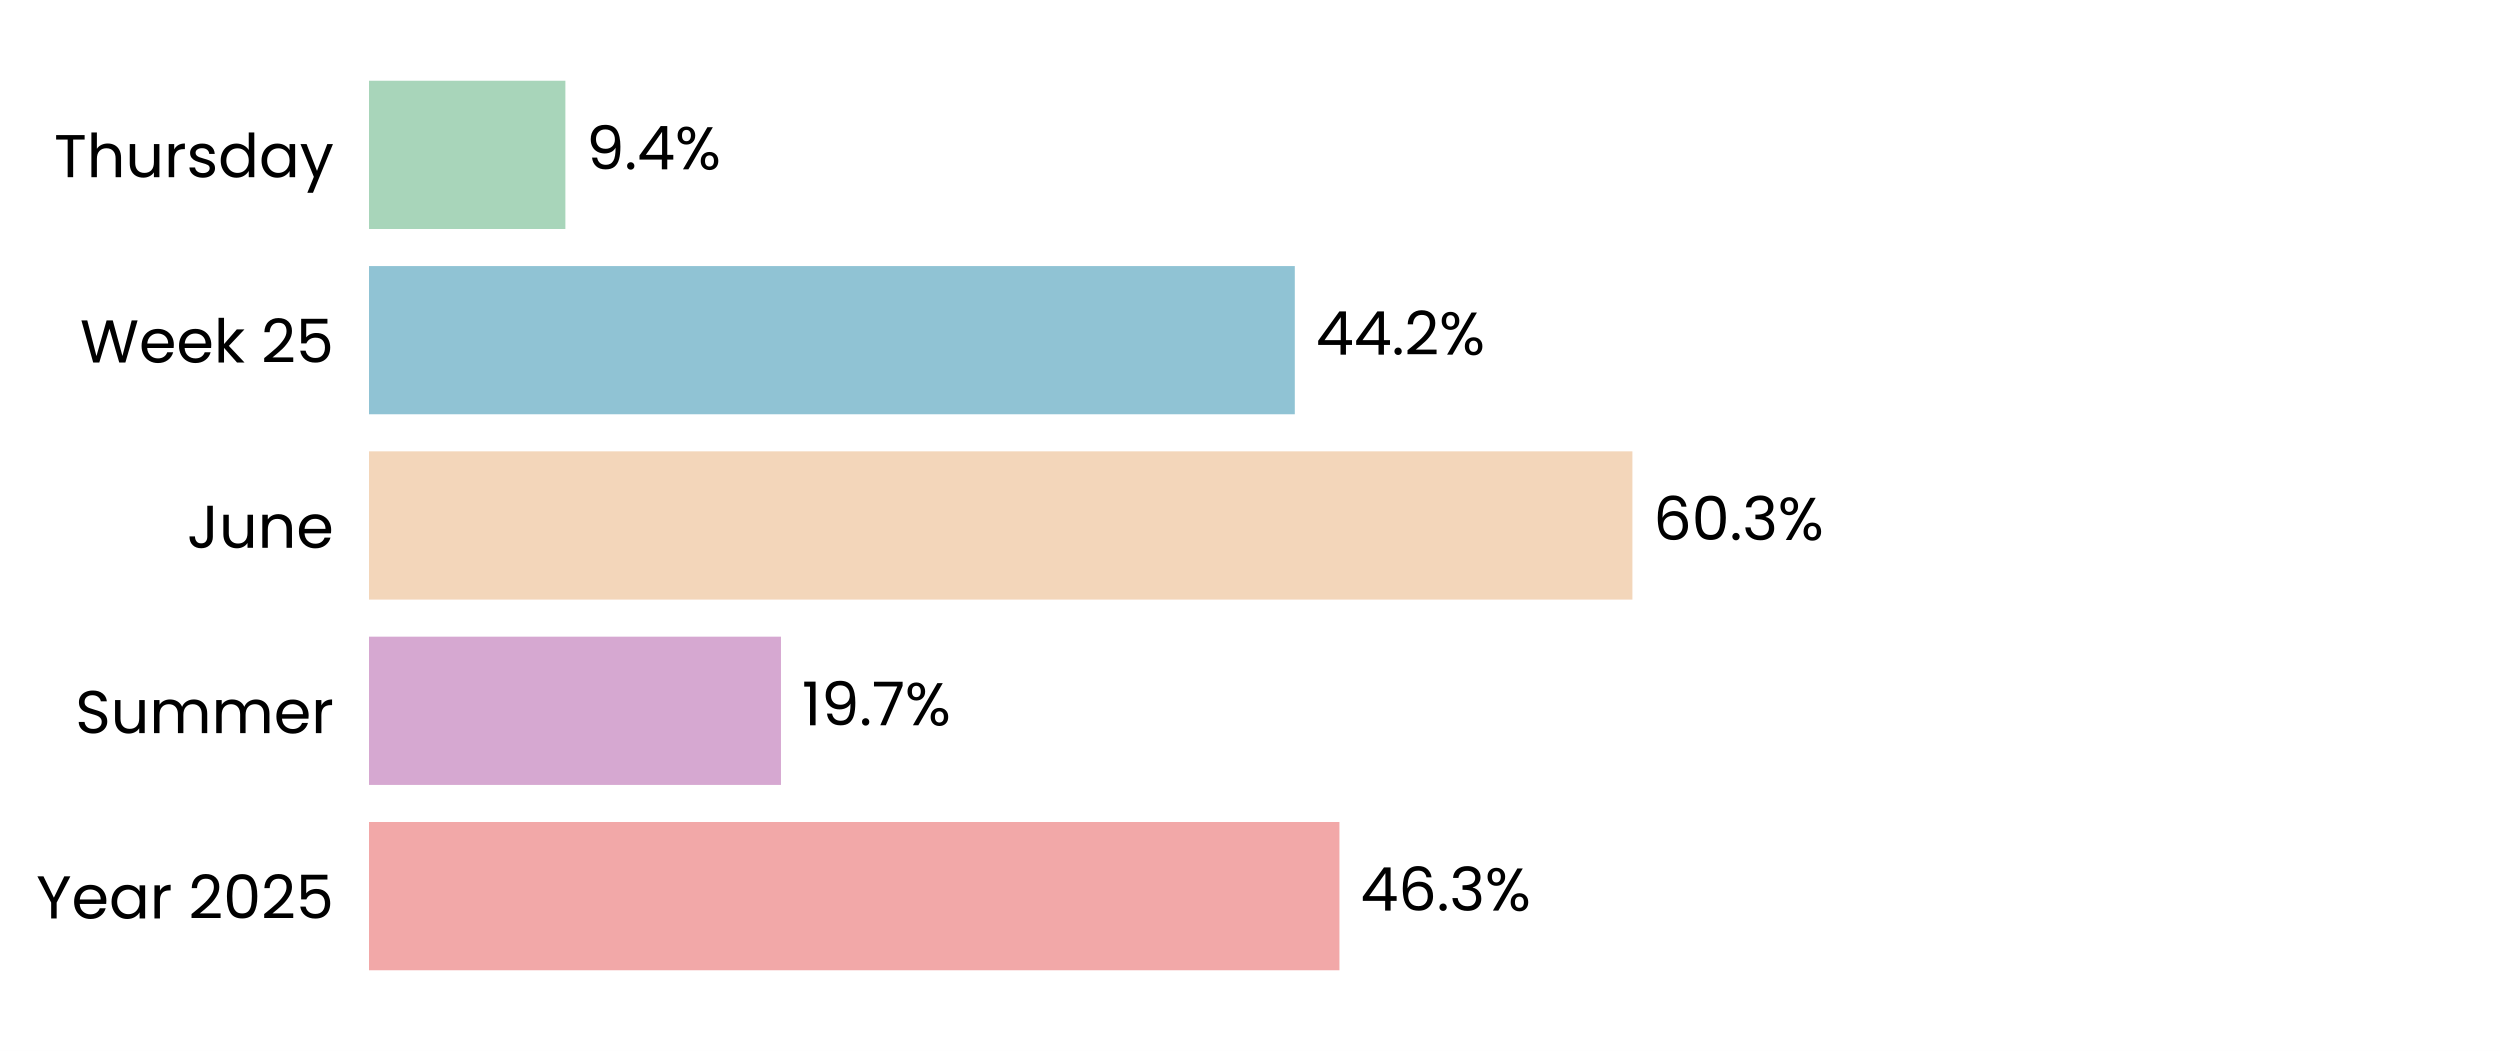
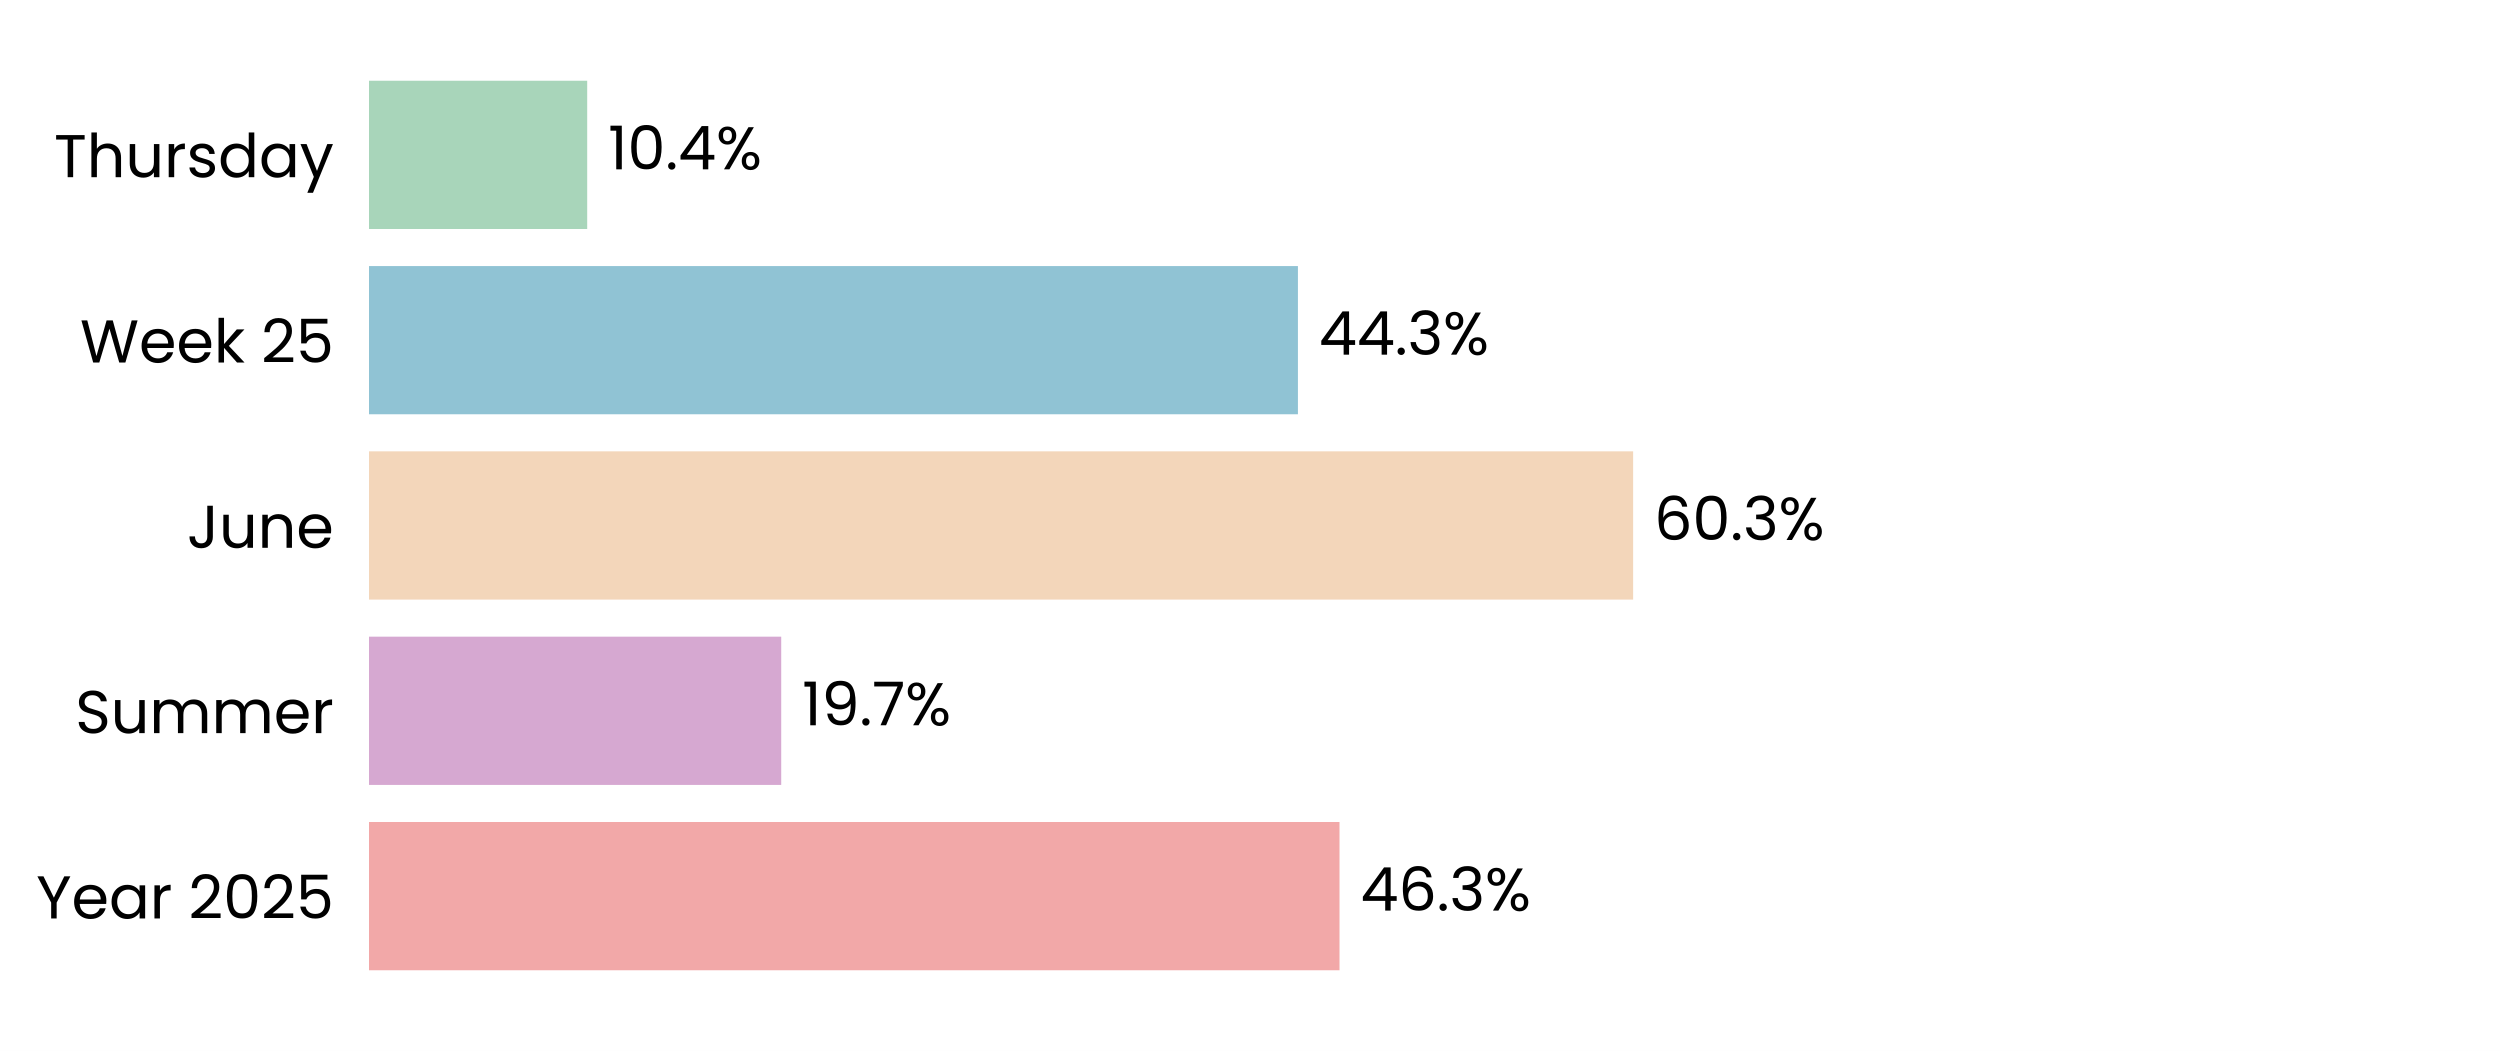
<svg xmlns="http://www.w3.org/2000/svg" xmlns:xlink="http://www.w3.org/1999/xlink" width="496.691pt" height="208.8pt" viewBox="0 0 496.691 208.8" version="1.1">
  <defs>
    <style type="text/css">*{stroke-linejoin: round; stroke-linecap: butt}</style>
  </defs>
  <g id="figure_1">
    <g id="patch_1">
      <path d="M 0 208.8  L 496.691 208.8  L 496.691 0  L 0 0  z " style="fill: #ffffff" />
    </g>
    <g id="axes_1">
      <g id="patch_2">
        <path d="M 73.311 201.6  L 489.491 201.6  L 489.491 7.2  L 73.311 7.2  z " style="fill: #ffffff" />
      </g>
      <g id="patch_3">
-         <path d="M 73.311 192.764  L 266.115 192.764  L 266.115 163.309  L 73.311 163.309  z " clip-path="url(#p50df36ac86)" style="fill: #f2a8a8" />
+         <path d="M 73.311 192.764  L 266.127 192.764  L 266.127 163.309  L 73.311 163.309  z " clip-path="url(#p1d8ffb3997)" style="fill: #f2a8a8" />
      </g>
      <g id="patch_4">
-         <path d="M 73.311 155.945  L 155.162 155.945  L 155.162 126.491  L 73.311 126.491  z " clip-path="url(#p50df36ac86)" style="fill: #d6a8d1" />
+         <path d="M 73.311 155.945  L 155.209 155.945  L 155.209 126.491  L 73.311 126.491  z " clip-path="url(#p1d8ffb3997)" style="fill: #d6a8d1" />
      </g>
      <g id="patch_5">
-         <path d="M 73.311 119.127  L 324.32 119.127  L 324.32 89.673  L 73.311 89.673  z " clip-path="url(#p50df36ac86)" style="fill: #f3d6ba" />
+         <path d="M 73.311 119.127  L 324.464 119.127  L 324.464 89.673  L 73.311 89.673  z " clip-path="url(#p1d8ffb3997)" style="fill: #f3d6ba" />
      </g>
      <g id="patch_6">
-         <path d="M 73.311 82.309  L 257.248 82.309  L 257.248 52.855  L 73.311 52.855  z " clip-path="url(#p50df36ac86)" style="fill: #90c3d4" />
+         <path d="M 73.311 82.309  L 257.867 82.309  L 257.867 52.855  L 73.311 52.855  z " clip-path="url(#p1d8ffb3997)" style="fill: #90c3d4" />
      </g>
      <g id="patch_7">
-         <path d="M 73.311 45.491  L 112.328 45.491  L 112.328 16.036  L 73.311 16.036  z " clip-path="url(#p50df36ac86)" style="fill: #a8d5ba" />
+         <path d="M 73.311 45.491  L 116.663 45.491  L 116.663 16.036  L 73.311 16.036  z " clip-path="url(#p1d8ffb3997)" style="fill: #a8d5ba" />
      </g>
      <g id="matplotlib.axis_1">
        <g id="ytick_1">
          <g id="text_1">
            <g transform="translate(7.2 182.4764) scale(0.12 -0.12)">
              <defs>
                <path id="Poppins-Regular-59" d="M 3616 4461  L 2163 1683  L 2163 0  L 1581 0  L 1581 1683  L 122 4461  L 768 4461  L 1869 2202  L 2970 4461  L 3616 4461  z " transform="scale(0.015625)" />
                <path id="Poppins-Regular-65" d="M 3693 1888  Q 3693 1722 3674 1536  L 870 1536  Q 902 1018 1225 726  Q 1549 435 2010 435  Q 2387 435 2640 611  Q 2893 787 2995 1082  L 3622 1082  Q 3482 576 3059 259  Q 2637 -58 2010 -58  Q 1510 -58 1116 166  Q 723 390 499 803  Q 275 1216 275 1760  Q 275 2304 492 2713  Q 710 3123 1104 3344  Q 1498 3565 2010 3565  Q 2509 3565 2893 3347  Q 3277 3130 3485 2749  Q 3693 2368 3693 1888  z M 3091 2010  Q 3091 2342 2944 2582  Q 2797 2822 2544 2947  Q 2291 3072 1984 3072  Q 1542 3072 1232 2790  Q 922 2509 877 2010  L 3091 2010  z " transform="scale(0.015625)" />
                <path id="Poppins-Regular-61" d="M 275 1766  Q 275 2304 492 2710  Q 710 3117 1091 3341  Q 1472 3565 1939 3565  Q 2400 3565 2739 3366  Q 3078 3168 3245 2867  L 3245 3507  L 3834 3507  L 3834 0  L 3245 0  L 3245 653  Q 3072 346 2729 144  Q 2387 -58 1933 -58  Q 1466 -58 1088 172  Q 710 403 492 819  Q 275 1235 275 1766  z M 3245 1760  Q 3245 2157 3085 2451  Q 2925 2746 2653 2902  Q 2381 3059 2054 3059  Q 1728 3059 1459 2905  Q 1190 2752 1030 2457  Q 870 2163 870 1766  Q 870 1363 1030 1065  Q 1190 768 1459 611  Q 1728 454 2054 454  Q 2381 454 2653 611  Q 2925 768 3085 1065  Q 3245 1363 3245 1760  z " transform="scale(0.015625)" />
                <path id="Poppins-Regular-72" d="M 1075 2938  Q 1229 3238 1513 3404  Q 1798 3571 2208 3571  L 2208 2970  L 2054 2970  Q 1075 2970 1075 1907  L 1075 0  L 493 0  L 493 3507  L 1075 3507  L 1075 2938  z " transform="scale(0.015625)" />
                <path id="Poppins-Regular-20" transform="scale(0.015625)" />
                <path id="Poppins-Regular-32" d="M 326 467  Q 1139 1120 1600 1539  Q 2061 1958 2377 2416  Q 2694 2874 2694 3315  Q 2694 3731 2492 3971  Q 2291 4211 1843 4211  Q 1408 4211 1168 3939  Q 928 3667 909 3213  L 346 3213  Q 371 3930 780 4320  Q 1190 4710 1837 4710  Q 2496 4710 2883 4345  Q 3270 3981 3270 3341  Q 3270 2810 2953 2307  Q 2637 1805 2233 1424  Q 1830 1043 1203 538  L 3405 538  L 3405 51  L 326 51  L 326 467  z " transform="scale(0.015625)" />
                <path id="Poppins-Regular-30" d="M 397 2362  Q 397 3462 755 4080  Q 1114 4698 2010 4698  Q 2899 4698 3257 4080  Q 3616 3462 3616 2362  Q 3616 1242 3257 621  Q 2899 0 2010 0  Q 1114 0 755 621  Q 397 1242 397 2362  z M 3040 2362  Q 3040 2918 2966 3305  Q 2893 3693 2665 3929  Q 2438 4166 2010 4166  Q 1574 4166 1347 3929  Q 1120 3693 1046 3305  Q 973 2918 973 2362  Q 973 1786 1046 1395  Q 1120 1005 1347 768  Q 1574 531 2010 531  Q 2438 531 2665 768  Q 2893 1005 2966 1395  Q 3040 1786 3040 2362  z " transform="scale(0.015625)" />
                <path id="Poppins-Regular-35" d="M 3347 4122  L 1101 4122  L 1101 2662  Q 1248 2867 1536 2998  Q 1824 3130 2157 3130  Q 2688 3130 3021 2909  Q 3354 2688 3498 2339  Q 3642 1990 3642 1600  Q 3642 1139 3469 774  Q 3296 410 2941 198  Q 2586 -13 2061 -13  Q 1389 -13 973 332  Q 557 678 467 1254  L 1037 1254  Q 1120 890 1389 685  Q 1658 480 2067 480  Q 2573 480 2829 784  Q 3085 1088 3085 1587  Q 3085 2086 2829 2358  Q 2573 2630 2074 2630  Q 1734 2630 1481 2467  Q 1229 2304 1114 2022  L 563 2022  L 563 4634  L 3347 4634  L 3347 4122  z " transform="scale(0.015625)" />
              </defs>
              <use xlink:href="#Poppins-Regular-59" />
              <use xlink:href="#Poppins-Regular-65" transform="translate(58.39999 0)" />
              <use xlink:href="#Poppins-Regular-61" transform="translate(120.4 0)" />
              <use xlink:href="#Poppins-Regular-72" transform="translate(188 0)" />
              <use xlink:href="#Poppins-Regular-20" transform="translate(225.3 0)" />
              <use xlink:href="#Poppins-Regular-32" transform="translate(252 0)" />
              <use xlink:href="#Poppins-Regular-30" transform="translate(309.4999 0)" />
              <use xlink:href="#Poppins-Regular-32" transform="translate(372.2999 0)" />
              <use xlink:href="#Poppins-Regular-35" transform="translate(429.7999 0)" />
            </g>
          </g>
        </g>
        <g id="ytick_2">
          <g id="text_2">
            <g transform="translate(14.95125 145.6582) scale(0.12 -0.12)">
              <defs>
                <path id="Poppins-Regular-53" d="M 1907 -45  Q 1466 -45 1117 112  Q 768 269 569 547  Q 371 826 365 1190  L 986 1190  Q 1018 877 1245 662  Q 1472 448 1907 448  Q 2323 448 2563 656  Q 2803 864 2803 1190  Q 2803 1446 2662 1606  Q 2522 1766 2310 1849  Q 2099 1933 1741 2029  Q 1299 2144 1033 2259  Q 768 2374 579 2620  Q 390 2867 390 3283  Q 390 3648 576 3929  Q 762 4211 1098 4364  Q 1434 4518 1869 4518  Q 2496 4518 2896 4204  Q 3296 3891 3347 3373  L 2707 3373  Q 2675 3629 2438 3824  Q 2202 4019 1811 4019  Q 1446 4019 1216 3830  Q 986 3642 986 3302  Q 986 3059 1123 2905  Q 1261 2752 1462 2672  Q 1664 2592 2029 2490  Q 2470 2368 2739 2249  Q 3008 2131 3200 1884  Q 3392 1638 3392 1216  Q 3392 890 3219 602  Q 3046 314 2707 134  Q 2368 -45 1907 -45  z " transform="scale(0.015625)" />
                <path id="Poppins-Regular-75" d="M 3603 3507  L 3603 0  L 3021 0  L 3021 518  Q 2854 250 2556 99  Q 2259 -51 1901 -51  Q 1491 -51 1164 118  Q 838 288 649 627  Q 461 966 461 1453  L 461 3507  L 1037 3507  L 1037 1530  Q 1037 1011 1299 732  Q 1562 454 2016 454  Q 2483 454 2752 742  Q 3021 1030 3021 1581  L 3021 3507  L 3603 3507  z " transform="scale(0.015625)" />
                <path id="Poppins-Regular-6d" d="M 4710 3571  Q 5120 3571 5440 3401  Q 5760 3232 5945 2893  Q 6131 2554 6131 2067  L 6131 0  L 5555 0  L 5555 1984  Q 5555 2509 5296 2787  Q 5037 3066 4595 3066  Q 4141 3066 3872 2774  Q 3603 2483 3603 1933  L 3603 0  L 3027 0  L 3027 1984  Q 3027 2509 2768 2787  Q 2509 3066 2067 3066  Q 1613 3066 1344 2774  Q 1075 2483 1075 1933  L 1075 0  L 493 0  L 493 3507  L 1075 3507  L 1075 3002  Q 1248 3277 1539 3424  Q 1830 3571 2182 3571  Q 2624 3571 2963 3372  Q 3302 3174 3469 2790  Q 3616 3162 3955 3366  Q 4294 3571 4710 3571  z " transform="scale(0.015625)" />
              </defs>
              <use xlink:href="#Poppins-Regular-53" />
              <use xlink:href="#Poppins-Regular-75" transform="translate(58.7 0)" />
              <use xlink:href="#Poppins-Regular-6d" transform="translate(122.7 0)" />
              <use xlink:href="#Poppins-Regular-6d" transform="translate(225.7 0)" />
              <use xlink:href="#Poppins-Regular-65" transform="translate(328.7 0)" />
              <use xlink:href="#Poppins-Regular-72" transform="translate(390.6999 0)" />
            </g>
          </g>
        </g>
        <g id="ytick_3">
          <g id="text_3">
            <g transform="translate(37.15125 108.84) scale(0.12 -0.12)">
              <defs>
                <path id="Poppins-Regular-4a" d="M 2739 4461  L 2739 1165  Q 2739 614 2400 284  Q 2061 -45 1504 -45  Q 941 -45 601 291  Q 262 627 262 1210  L 845 1210  Q 851 883 1014 678  Q 1178 474 1504 474  Q 1830 474 1990 669  Q 2150 864 2150 1165  L 2150 4461  L 2739 4461  z " transform="scale(0.015625)" />
                <path id="Poppins-Regular-6e" d="M 2202 3571  Q 2842 3571 3238 3184  Q 3635 2797 3635 2067  L 3635 0  L 3059 0  L 3059 1984  Q 3059 2509 2796 2787  Q 2534 3066 2080 3066  Q 1619 3066 1347 2778  Q 1075 2490 1075 1939  L 1075 0  L 493 0  L 493 3507  L 1075 3507  L 1075 3008  Q 1248 3277 1545 3424  Q 1843 3571 2202 3571  z " transform="scale(0.015625)" />
              </defs>
              <use xlink:href="#Poppins-Regular-4a" />
              <use xlink:href="#Poppins-Regular-75" transform="translate(52.99999 0)" />
              <use xlink:href="#Poppins-Regular-6e" transform="translate(117 0)" />
              <use xlink:href="#Poppins-Regular-65" transform="translate(181 0)" />
            </g>
          </g>
        </g>
        <g id="ytick_4">
          <g id="text_4">
            <g transform="translate(15.9 72.02182) scale(0.12 -0.12)">
              <defs>
                <path id="Poppins-Regular-57" d="M 6099 4461  L 4806 0  L 4154 0  L 3117 3590  L 2042 0  L 1395 -6  L 147 4461  L 768 4461  L 1741 678  L 2816 4461  L 3469 4461  L 4493 691  L 5472 4461  L 6099 4461  z " transform="scale(0.015625)" />
                <path id="Poppins-Regular-6b" d="M 2451 0  L 1075 1549  L 1075 0  L 493 0  L 493 4736  L 1075 4736  L 1075 1952  L 2426 3507  L 3238 3507  L 1587 1760  L 3245 0  L 2451 0  z " transform="scale(0.015625)" />
              </defs>
              <use xlink:href="#Poppins-Regular-57" />
              <use xlink:href="#Poppins-Regular-65" transform="translate(97.59999 0)" />
              <use xlink:href="#Poppins-Regular-65" transform="translate(159.6 0)" />
              <use xlink:href="#Poppins-Regular-6b" transform="translate(221.6 0)" />
              <use xlink:href="#Poppins-Regular-20" transform="translate(273.0999 0)" />
              <use xlink:href="#Poppins-Regular-32" transform="translate(299.7999 0)" />
              <use xlink:href="#Poppins-Regular-35" transform="translate(357.2999 0)" />
            </g>
          </g>
        </g>
        <g id="ytick_5">
          <g id="text_5">
            <g transform="translate(10.74188 35.20364) scale(0.12 -0.12)">
              <defs>
                <path id="Poppins-Regular-54" d="M 3238 4461  L 3238 3987  L 2022 3987  L 2022 0  L 1440 0  L 1440 3987  L 218 3987  L 218 4461  L 3238 4461  z " transform="scale(0.015625)" />
                <path id="Poppins-Regular-68" d="M 2234 3571  Q 2630 3571 2950 3401  Q 3270 3232 3452 2893  Q 3635 2554 3635 2067  L 3635 0  L 3059 0  L 3059 1984  Q 3059 2509 2796 2787  Q 2534 3066 2080 3066  Q 1619 3066 1347 2778  Q 1075 2490 1075 1939  L 1075 0  L 493 0  L 493 4736  L 1075 4736  L 1075 3008  Q 1248 3277 1552 3424  Q 1856 3571 2234 3571  z " transform="scale(0.015625)" />
                <path id="Poppins-Regular-73" d="M 1734 -58  Q 1331 -58 1011 80  Q 691 218 505 464  Q 320 710 301 1030  L 902 1030  Q 928 768 1149 601  Q 1370 435 1728 435  Q 2061 435 2253 582  Q 2445 730 2445 954  Q 2445 1184 2240 1296  Q 2035 1408 1606 1517  Q 1216 1619 969 1724  Q 723 1830 547 2038  Q 371 2246 371 2586  Q 371 2854 531 3078  Q 691 3302 985 3433  Q 1280 3565 1658 3565  Q 2240 3565 2598 3270  Q 2957 2976 2982 2464  L 2400 2464  Q 2381 2739 2179 2905  Q 1978 3072 1638 3072  Q 1325 3072 1139 2937  Q 954 2803 954 2586  Q 954 2413 1066 2301  Q 1178 2189 1347 2121  Q 1517 2054 1818 1971  Q 2195 1869 2432 1769  Q 2669 1670 2838 1472  Q 3008 1274 3014 954  Q 3014 666 2854 435  Q 2694 205 2403 73  Q 2112 -58 1734 -58  z " transform="scale(0.015625)" />
                <path id="Poppins-Regular-64" d="M 275 1766  Q 275 2304 492 2710  Q 710 3117 1091 3341  Q 1472 3565 1946 3565  Q 2355 3565 2707 3376  Q 3059 3187 3245 2880  L 3245 4736  L 3834 4736  L 3834 0  L 3245 0  L 3245 659  Q 3072 346 2733 144  Q 2394 -58 1939 -58  Q 1472 -58 1091 172  Q 710 403 492 819  Q 275 1235 275 1766  z M 3245 1760  Q 3245 2157 3085 2451  Q 2925 2746 2653 2902  Q 2381 3059 2054 3059  Q 1728 3059 1459 2905  Q 1190 2752 1030 2457  Q 870 2163 870 1766  Q 870 1363 1030 1065  Q 1190 768 1459 611  Q 1728 454 2054 454  Q 2381 454 2653 611  Q 2925 768 3085 1065  Q 3245 1363 3245 1760  z " transform="scale(0.015625)" />
                <path id="Poppins-Regular-79" d="M 3514 3507  L 1402 -1651  L 800 -1651  L 1491 38  L 77 3507  L 723 3507  L 1824 666  L 2912 3507  L 3514 3507  z " transform="scale(0.015625)" />
              </defs>
              <use xlink:href="#Poppins-Regular-54" />
              <use xlink:href="#Poppins-Regular-68" transform="translate(54.09999 0)" />
              <use xlink:href="#Poppins-Regular-75" transform="translate(118.1 0)" />
              <use xlink:href="#Poppins-Regular-72" transform="translate(182.1 0)" />
              <use xlink:href="#Poppins-Regular-73" transform="translate(219.3999 0)" />
              <use xlink:href="#Poppins-Regular-64" transform="translate(271.5999 0)" />
              <use xlink:href="#Poppins-Regular-61" transform="translate(339.1999 0)" />
              <use xlink:href="#Poppins-Regular-79" transform="translate(406.7999 0)" />
            </g>
          </g>
        </g>
      </g>
      <g id="text_6">
-         <g transform="translate(270.277 180.9164) scale(0.12 -0.12)">
+         <g transform="translate(270.2889 180.9164) scale(0.12 -0.12)">
          <defs>
            <path id="Poppins-Regular-34" d="M 256 1030  L 256 1472  L 2502 4582  L 3200 4582  L 3200 1536  L 3840 1536  L 3840 1030  L 3200 1030  L 3200 0  L 2624 0  L 2624 1030  L 256 1030  z M 2650 3974  L 928 1536  L 2650 1536  L 2650 3974  z " transform="scale(0.015625)" />
            <path id="Poppins-Regular-36" d="M 2976 3526  Q 2835 4237 2099 4237  Q 1530 4237 1248 3798  Q 966 3360 973 2355  Q 1120 2688 1462 2877  Q 1805 3066 2227 3066  Q 2886 3066 3280 2656  Q 3674 2246 3674 1523  Q 3674 1088 3504 742  Q 3334 397 2992 192  Q 2650 -13 2163 -13  Q 1504 -13 1133 281  Q 762 576 614 1094  Q 467 1613 467 2374  Q 467 4723 2106 4723  Q 2733 4723 3091 4384  Q 3450 4045 3514 3526  L 2976 3526  z M 2106 2573  Q 1830 2573 1587 2461  Q 1344 2349 1193 2121  Q 1043 1894 1043 1568  Q 1043 1082 1324 778  Q 1606 474 2131 474  Q 2579 474 2844 752  Q 3110 1030 3110 1504  Q 3110 2003 2854 2288  Q 2598 2573 2106 2573  z " transform="scale(0.015625)" />
            <path id="Poppins-Regular-2e" d="M 678 -38  Q 512 -38 397 77  Q 282 192 282 358  Q 282 525 397 640  Q 512 755 678 755  Q 838 755 950 640  Q 1062 525 1062 358  Q 1062 192 950 77  Q 838 -38 678 -38  z " transform="scale(0.015625)" />
            <path id="Poppins-Regular-33" d="M 384 3462  Q 429 4051 838 4384  Q 1248 4717 1901 4717  Q 2336 4717 2653 4560  Q 2970 4403 3133 4134  Q 3296 3866 3296 3526  Q 3296 3130 3069 2842  Q 2842 2554 2477 2470  L 2477 2438  Q 2893 2336 3136 2035  Q 3379 1734 3379 1248  Q 3379 883 3212 592  Q 3046 301 2713 134  Q 2381 -32 1914 -32  Q 1235 -32 800 323  Q 365 678 314 1331  L 877 1331  Q 922 947 1190 704  Q 1459 461 1907 461  Q 2355 461 2588 694  Q 2822 928 2822 1299  Q 2822 1779 2502 1990  Q 2182 2202 1536 2202  L 1389 2202  L 1389 2688  L 1542 2688  Q 2131 2694 2432 2883  Q 2733 3072 2733 3469  Q 2733 3808 2512 4013  Q 2291 4218 1882 4218  Q 1485 4218 1241 4013  Q 998 3808 954 3462  L 384 3462  z " transform="scale(0.015625)" />
            <path id="Poppins-Regular-25" d="M 269 3584  Q 269 4019 531 4278  Q 794 4538 1203 4538  Q 1613 4538 1875 4278  Q 2138 4019 2138 3584  Q 2138 3142 1875 2883  Q 1613 2624 1203 2624  Q 794 2624 531 2883  Q 269 3142 269 3584  z M 4006 4467  L 1414 0  L 838 0  L 3430 4467  L 4006 4467  z M 1203 4179  Q 986 4179 861 4028  Q 736 3878 736 3584  Q 736 3290 861 3136  Q 986 2982 1203 2982  Q 1421 2982 1549 3139  Q 1677 3296 1677 3584  Q 1677 3878 1549 4028  Q 1421 4179 1203 4179  z M 2720 883  Q 2720 1325 2982 1584  Q 3245 1843 3654 1843  Q 4064 1843 4323 1584  Q 4582 1325 4582 883  Q 4582 448 4323 185  Q 4064 -77 3654 -77  Q 3245 -77 2982 182  Q 2720 442 2720 883  z M 3648 1478  Q 3430 1478 3302 1328  Q 3174 1178 3174 883  Q 3174 595 3302 444  Q 3430 294 3648 294  Q 3866 294 3994 444  Q 4122 595 4122 883  Q 4122 1178 3994 1328  Q 3866 1478 3648 1478  z " transform="scale(0.015625)" />
          </defs>
          <use xlink:href="#Poppins-Regular-34" />
          <use xlink:href="#Poppins-Regular-36" transform="translate(62.89999 0)" />
          <use xlink:href="#Poppins-Regular-2e" transform="translate(126.4 0)" />
          <use xlink:href="#Poppins-Regular-33" transform="translate(147.4 0)" />
          <use xlink:href="#Poppins-Regular-25" transform="translate(206.3 0)" />
        </g>
      </g>
      <g id="text_7">
-         <g transform="translate(159.3237 144.0982) scale(0.12 -0.12)">
+         <g transform="translate(159.3708 144.0982) scale(0.12 -0.12)">
          <defs>
            <path id="Poppins-Regular-31" d="M 243 4096  L 243 4627  L 1446 4627  L 1446 0  L 858 0  L 858 4096  L 243 4096  z " transform="scale(0.015625)" />
            <path id="Poppins-Regular-39" d="M 1146 1242  Q 1210 877 1443 678  Q 1677 480 2074 480  Q 2605 480 2857 896  Q 3110 1312 3098 2298  Q 2963 2010 2649 1846  Q 2336 1683 1952 1683  Q 1523 1683 1187 1859  Q 851 2035 659 2374  Q 467 2714 467 3194  Q 467 3878 864 4297  Q 1261 4717 1990 4717  Q 2886 4717 3248 4134  Q 3610 3552 3610 2400  Q 3610 1594 3466 1069  Q 3322 544 2979 269  Q 2637 -6 2042 -6  Q 1389 -6 1024 346  Q 659 698 608 1242  L 1146 1242  z M 2048 2176  Q 2477 2176 2752 2441  Q 3027 2707 3027 3162  Q 3027 3642 2758 3936  Q 2490 4230 2003 4230  Q 1555 4230 1289 3948  Q 1024 3667 1024 3206  Q 1024 2739 1286 2457  Q 1549 2176 2048 2176  z " transform="scale(0.015625)" />
            <path id="Poppins-Regular-37" d="M 3245 4173  L 1466 0  L 877 0  L 2682 4115  L 211 4115  L 211 4614  L 3245 4614  L 3245 4173  z " transform="scale(0.015625)" />
          </defs>
          <use xlink:href="#Poppins-Regular-31" />
          <use xlink:href="#Poppins-Regular-39" transform="translate(31.99998 0)" />
          <use xlink:href="#Poppins-Regular-2e" transform="translate(94.99997 0)" />
          <use xlink:href="#Poppins-Regular-37" transform="translate(116 0)" />
          <use xlink:href="#Poppins-Regular-25" transform="translate(170.5999 0)" />
        </g>
      </g>
      <g id="text_8">
-         <g transform="translate(328.4816 107.28) scale(0.12 -0.12)">
+         <g transform="translate(328.6261 107.28) scale(0.12 -0.12)">
          <use xlink:href="#Poppins-Regular-36" />
          <use xlink:href="#Poppins-Regular-30" transform="translate(63.49999 0)" />
          <use xlink:href="#Poppins-Regular-2e" transform="translate(126.3 0)" />
          <use xlink:href="#Poppins-Regular-33" transform="translate(147.3 0)" />
          <use xlink:href="#Poppins-Regular-25" transform="translate(206.2 0)" />
        </g>
      </g>
      <g id="text_9">
-         <g transform="translate(261.4097 70.46182) scale(0.12 -0.12)">
+         <g transform="translate(262.0291 70.46182) scale(0.12 -0.12)">
          <use xlink:href="#Poppins-Regular-34" />
          <use xlink:href="#Poppins-Regular-34" transform="translate(62.89999 0)" />
          <use xlink:href="#Poppins-Regular-2e" transform="translate(125.8 0)" />
-           <use xlink:href="#Poppins-Regular-32" transform="translate(146.8 0)" />
-           <use xlink:href="#Poppins-Regular-25" transform="translate(204.3 0)" />
+           <use xlink:href="#Poppins-Regular-33" transform="translate(146.8 0)" />
+           <use xlink:href="#Poppins-Regular-25" transform="translate(205.7 0)" />
        </g>
      </g>
      <g id="text_10">
-         <g transform="translate(116.4899 33.64364) scale(0.12 -0.12)">
-           <use xlink:href="#Poppins-Regular-39" />
-           <use xlink:href="#Poppins-Regular-2e" transform="translate(62.99999 0)" />
-           <use xlink:href="#Poppins-Regular-34" transform="translate(83.99997 0)" />
-           <use xlink:href="#Poppins-Regular-25" transform="translate(146.9 0)" />
+         <g transform="translate(120.8251 33.64364) scale(0.12 -0.12)">
+           <use xlink:href="#Poppins-Regular-31" />
+           <use xlink:href="#Poppins-Regular-30" transform="translate(31.99998 0)" />
+           <use xlink:href="#Poppins-Regular-2e" transform="translate(94.79997 0)" />
+           <use xlink:href="#Poppins-Regular-34" transform="translate(115.8 0)" />
+           <use xlink:href="#Poppins-Regular-25" transform="translate(178.7 0)" />
        </g>
      </g>
    </g>
  </g>
  <defs>
-     <clipPath id="p50df36ac86">
+     <clipPath id="p1d8ffb3997">
      <rect x="73.311" y="7.2" width="416.18" height="194.4" />
    </clipPath>
  </defs>
</svg>
